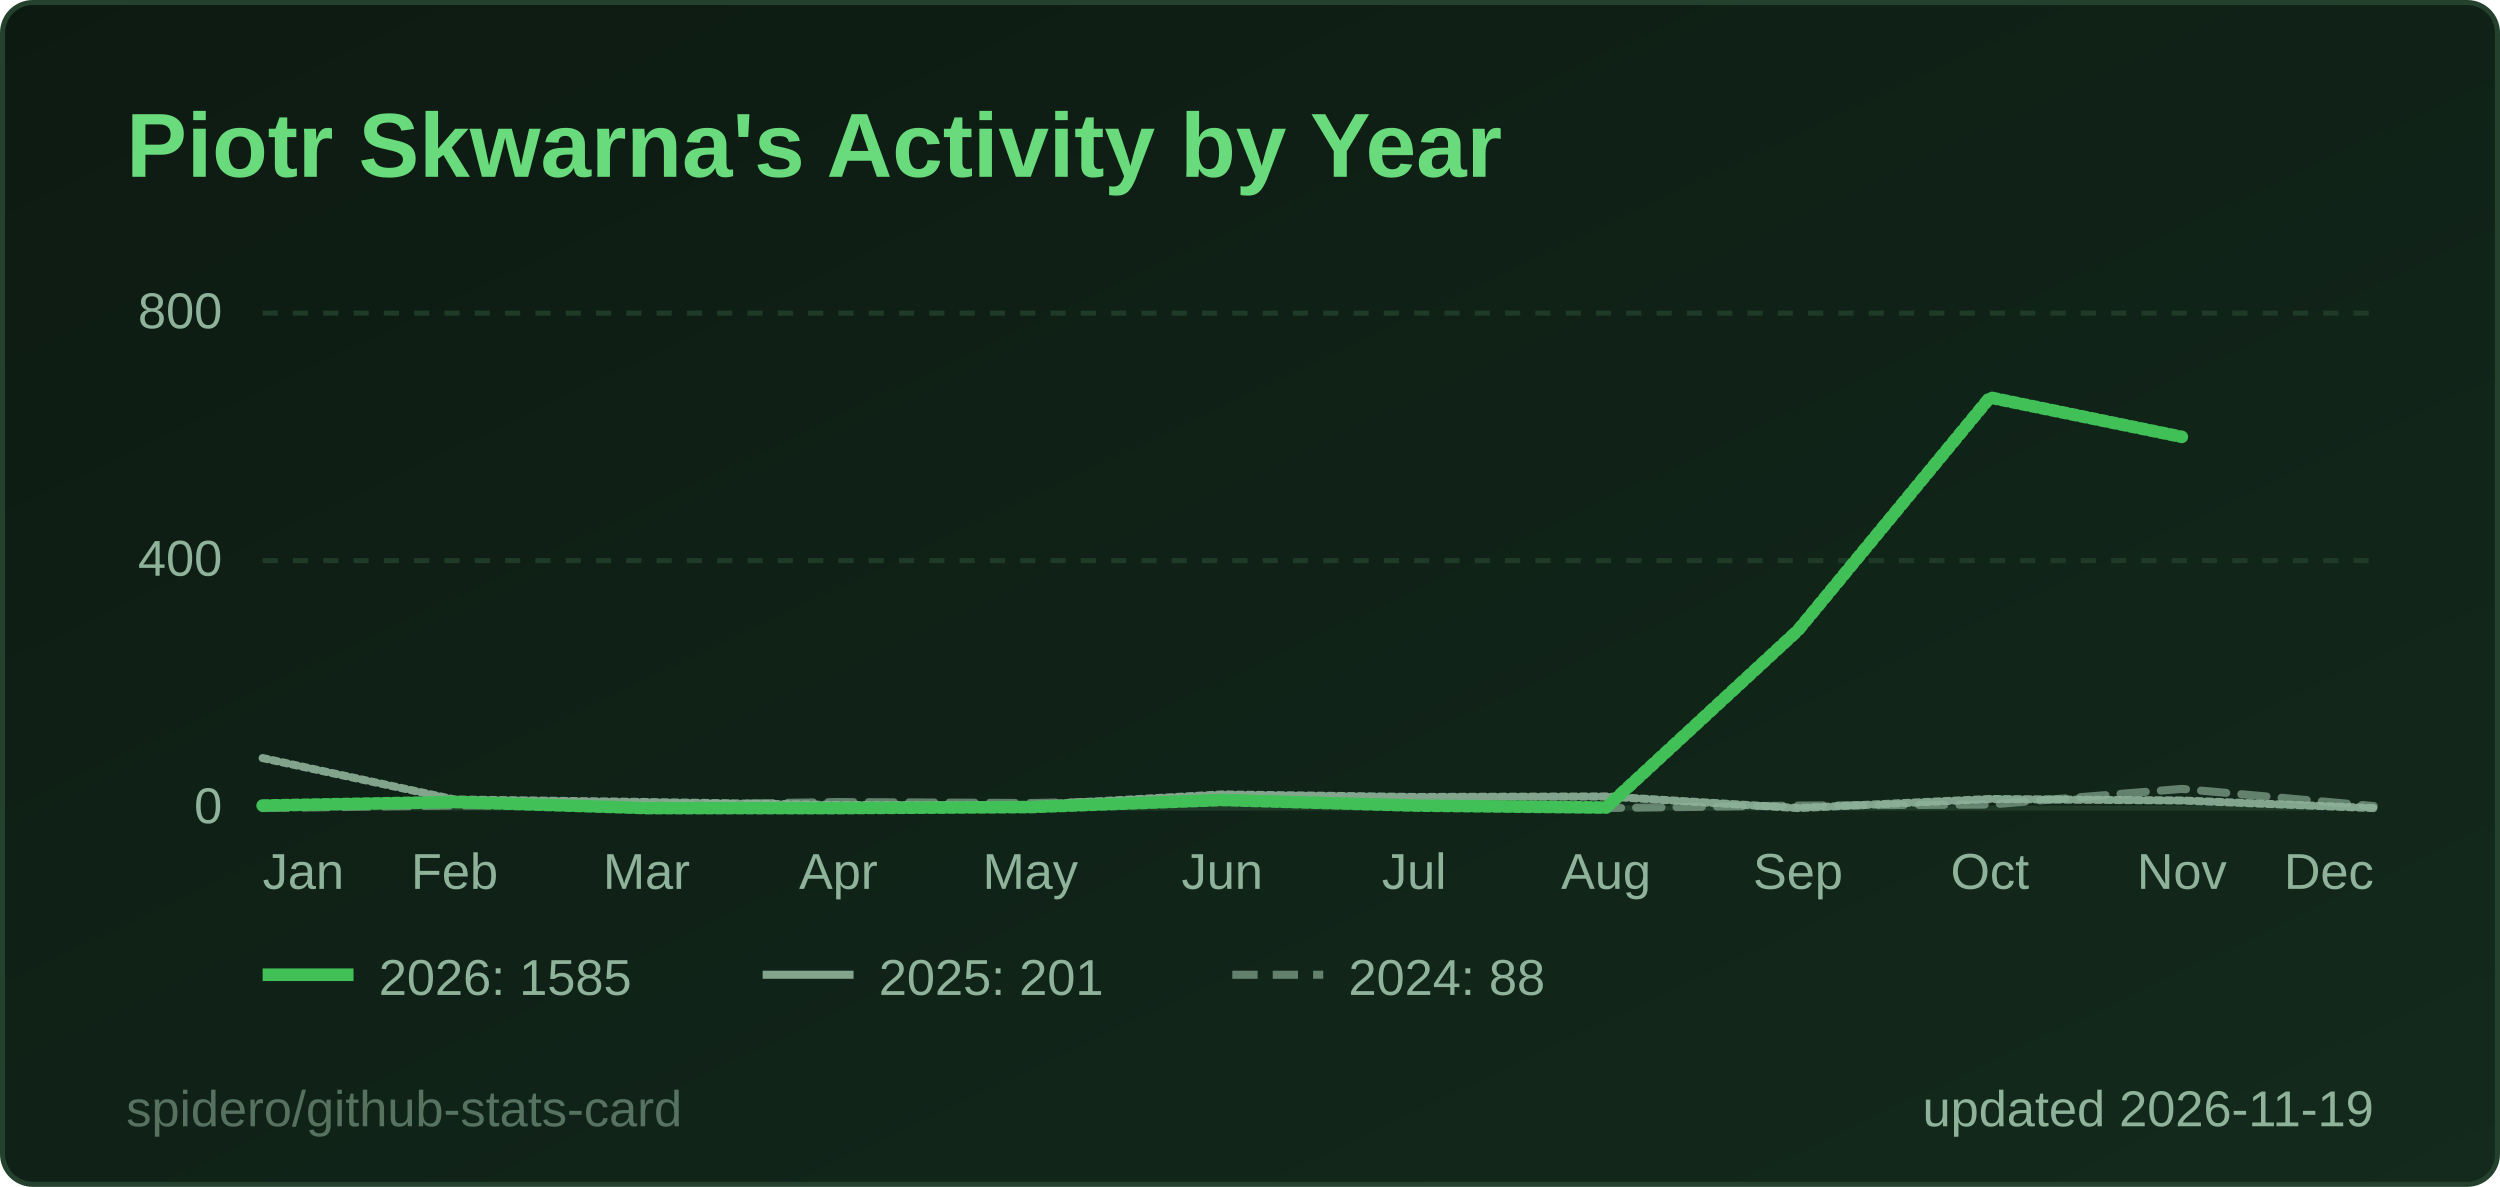
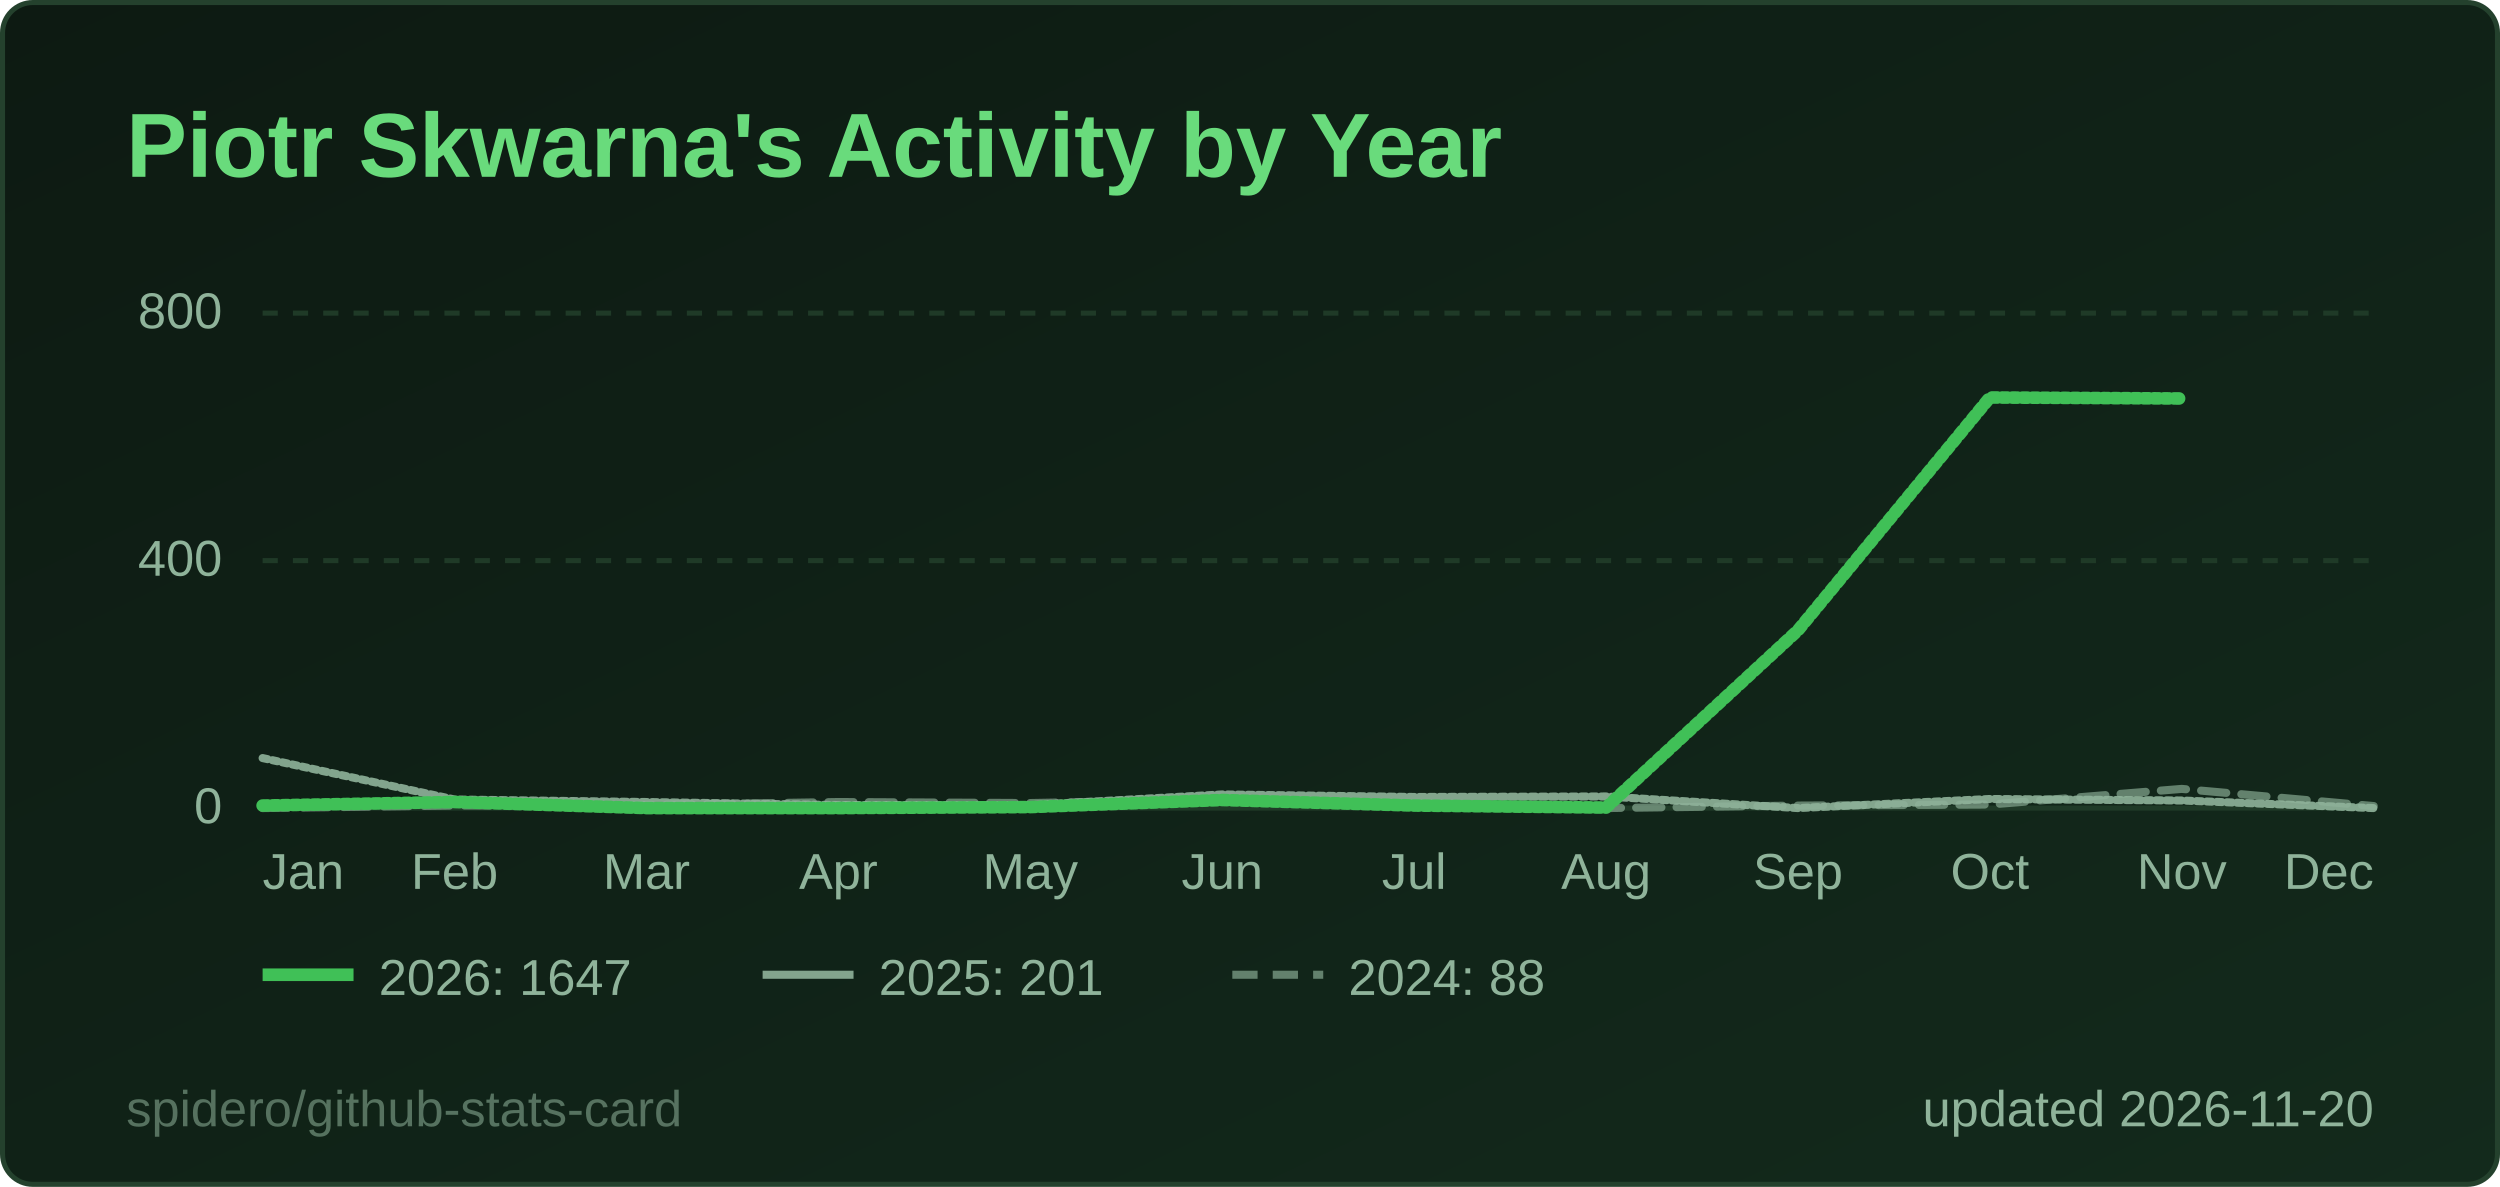
<svg xmlns="http://www.w3.org/2000/svg" width="495" height="235" viewBox="0 0 495 235" role="img" aria-label="Piotr Skwarna's Activity by Year">
  <style>
  .title { font: 600 18px 'Segoe UI', Ubuntu, 'Helvetica Neue', Arial, sans-serif; fill: #69db7c; }
  .label { font: 600 13px 'Segoe UI', Ubuntu, 'Helvetica Neue', Arial, sans-serif; fill: #8fb39a; }
  .value { font: 700 13px 'Segoe UI', Ubuntu, 'Helvetica Neue', Arial, sans-serif; fill: #e6f4ea; }
  .big { font: 700 22px 'Segoe UI', Ubuntu, 'Helvetica Neue', Arial, sans-serif; fill: #e6f4ea; }
  .small { font: 400 10px 'Segoe UI', Ubuntu, 'Helvetica Neue', Arial, sans-serif; fill: #8fb39a; }
  .credit { opacity: .55; }
  /* Visible by default; the animation only fades in from 0 (no-animation renderers show the final state) */
  .fade { animation: fade .5s ease-in-out backwards; }
  @keyframes fade { from { opacity: 0; } }
  @media (prefers-reduced-motion: reduce) { * { animation: none !important; } }
  .draw { stroke-dasharray: 1; stroke-dashoffset: 0; animation: draw 1.4s ease-out backwards; }
  @keyframes draw { from { stroke-dashoffset: 1; } }
</style>
  <defs>
    <linearGradient id="bg" x1="0" y1="0" x2="1" y2="1">
      <stop offset="0" stop-color="#0d1a12" />
      <stop offset="1" stop-color="#132a1c" />
    </linearGradient>
  </defs>
  <rect x="0.5" y="0.5" width="494" height="234" rx="6" fill="url(#bg)" stroke="#24412d" />
  <text x="25" y="35" class="title">Piotr Skwarna's Activity by Year</text>
  <line x1="52" y1="160.0" x2="470" y2="160.0" stroke="#1f3a27" stroke-width="1" />
  <text x="44" y="163.0" text-anchor="end" class="small">0</text>
  <line x1="52" y1="111.0" x2="470" y2="111.0" stroke="#1f3a27" stroke-width="1" stroke-dasharray="3 3" />
  <text x="44" y="114.0" text-anchor="end" class="small">400</text>
  <line x1="52" y1="62.0" x2="470" y2="62.0" stroke="#1f3a27" stroke-width="1" stroke-dasharray="3 3" />
  <text x="44" y="65.0" text-anchor="end" class="small">800</text>
  <text x="52.0" y="176" text-anchor="start" class="small">Jan</text>
  <text x="90.0" y="176" text-anchor="middle" class="small">Feb</text>
  <text x="128.0" y="176" text-anchor="middle" class="small">Mar</text>
  <text x="166.0" y="176" text-anchor="middle" class="small">Apr</text>
  <text x="204.0" y="176" text-anchor="middle" class="small">May</text>
  <text x="242.0" y="176" text-anchor="middle" class="small">Jun</text>
  <text x="280.0" y="176" text-anchor="middle" class="small">Jul</text>
  <text x="318.0" y="176" text-anchor="middle" class="small">Aug</text>
  <text x="356.0" y="176" text-anchor="middle" class="small">Sep</text>
  <text x="394.0" y="176" text-anchor="middle" class="small">Oct</text>
  <text x="432.0" y="176" text-anchor="middle" class="small">Nov</text>
  <text x="470.0" y="176" text-anchor="end" class="small">Dec</text>
  <path d="M52.0,160.0 L90.0,159.5 L128.0,159.4 L166.0,158.8 L204.0,159.0 L242.0,158.3 L280.0,159.6 L318.0,160.0 L356.0,159.5 L394.0,159.3 L432.0,156.2 L470.0,159.6" fill="none" stroke="#8fb39a" stroke-opacity="0.65" stroke-width="1.6" stroke-dasharray="5 3" stroke-linejoin="round" stroke-linecap="round" class="fade" style="animation-delay:200ms" />
  <path d="M52.0,150.1 L90.0,158.3 L128.0,158.8 L166.0,159.4 L204.0,159.4 L242.0,157.3 L280.0,157.8 L318.0,157.7 L356.0,160.0 L394.0,158.2 L432.0,158.5 L470.0,160.0" fill="none" stroke="#8fb39a" stroke-opacity="0.9" stroke-width="1.6" stroke-linejoin="round" stroke-linecap="round" pathLength="1" class="draw" style="animation-delay:350ms" />
-   <path d="M52.0,159.5 L90.0,158.8 L128.0,160.0 L166.0,160.0 L204.0,159.8 L242.0,158.4 L280.0,159.5 L318.0,159.9 L356.0,124.8 L394.0,78.7 L432.0,86.5" fill="none" stroke="#40c057" stroke-opacity="1" stroke-width="2.5" stroke-linejoin="round" stroke-linecap="round" pathLength="1" class="draw" style="animation-delay:500ms" />
+   <path d="M52.0,159.5 L90.0,158.8 L128.0,160.0 L166.0,160.0 L204.0,159.8 L242.0,158.4 L280.0,159.5 L318.0,159.9 L356.0,124.8 L394.0,78.7 L432.0,78.9" fill="none" stroke="#40c057" stroke-opacity="1" stroke-width="2.5" stroke-linejoin="round" stroke-linecap="round" pathLength="1" class="draw" style="animation-delay:500ms" />
  <g class="fade" style="animation-delay:500ms">
    <line x1="52" y1="193" x2="70" y2="193" stroke="#40c057" stroke-opacity="1" stroke-width="2.5" />
-     <text x="75" y="197" class="small">2026: 1585</text>
+     <text x="75" y="197" class="small">2026: 1647</text>
  </g>
  <g class="fade" style="animation-delay:500ms">
    <line x1="151" y1="193" x2="169" y2="193" stroke="#8fb39a" stroke-opacity="0.9" stroke-width="1.6" />
    <text x="174" y="197" class="small">2025: 201</text>
  </g>
  <g class="fade" style="animation-delay:500ms">
    <line x1="244" y1="193" x2="262" y2="193" stroke="#8fb39a" stroke-opacity="0.65" stroke-width="1.6" stroke-dasharray="5 3" />
    <text x="267" y="197" class="small">2024: 88</text>
  </g>
-   <text x="470" y="223" text-anchor="end" class="small">updated 2026-11-19</text>
+   <text x="470" y="223" text-anchor="end" class="small">updated 2026-11-20</text>
  <a href="https://github.com/spidero/github-stats-card" target="_blank">
    <text x="25" y="223" class="small credit">spidero/github-stats-card</text>
  </a>
</svg>
